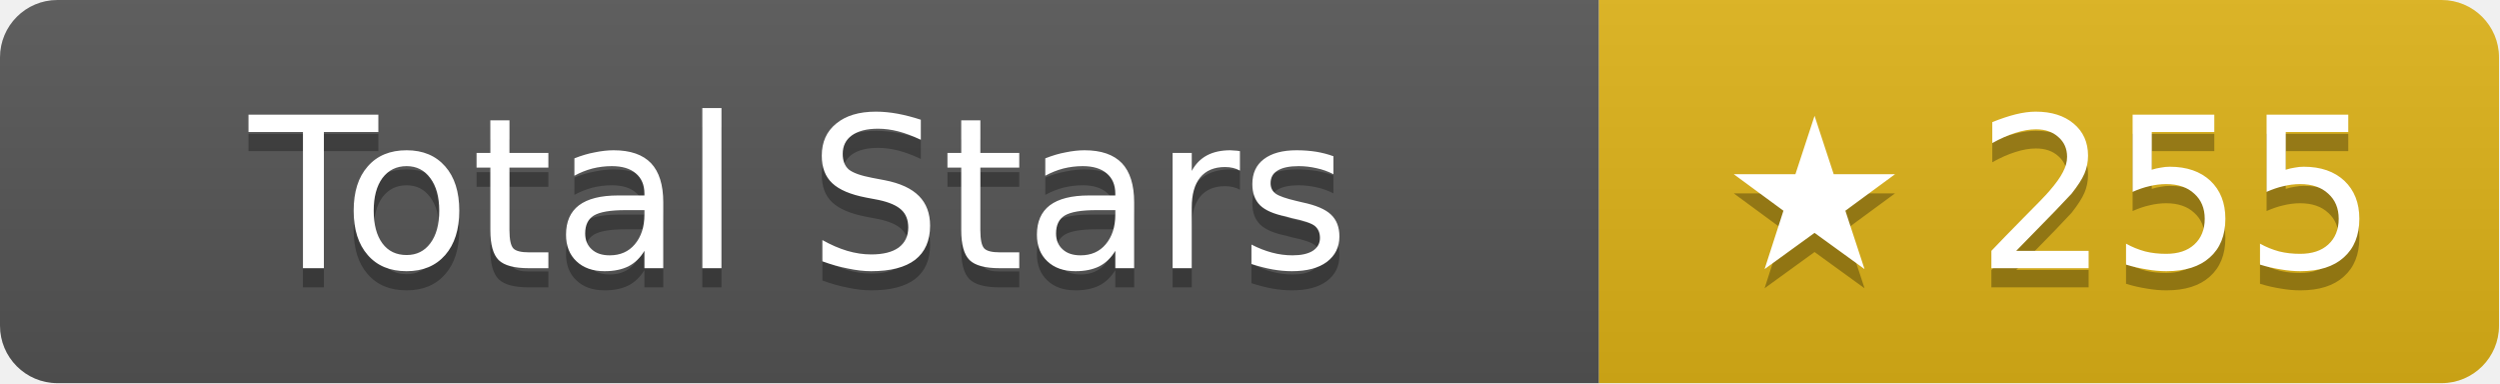
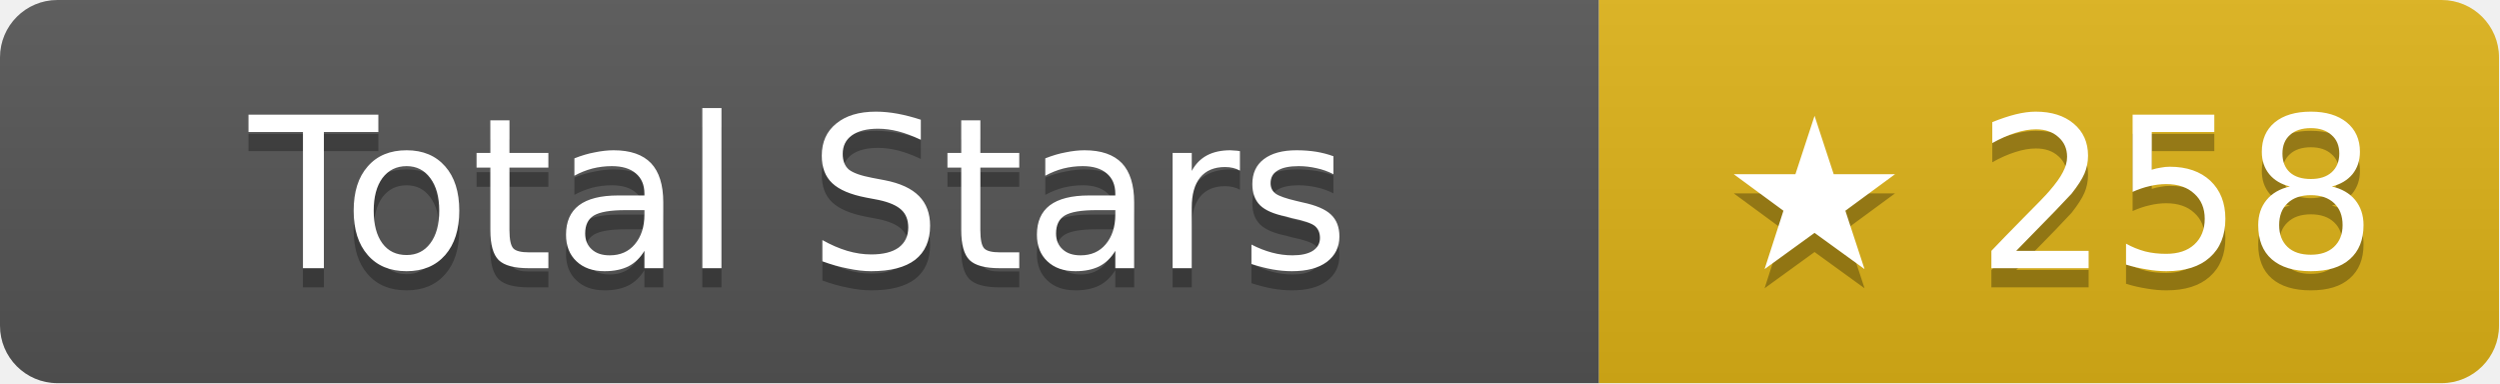
- <svg xmlns="http://www.w3.org/2000/svg" width="130.5" height="20" role="img" aria-label="Total Stars: ★ 255">
+ <svg xmlns="http://www.w3.org/2000/svg" width="130.5" height="20" role="img" aria-label="Total Stars: ★ 258">
  <linearGradient id="s" x2="0" y2="100%">
    <stop offset="0" stop-color="#bbb" stop-opacity=".1" />
    <stop offset="1" stop-opacity=".1" />
  </linearGradient>
  <clipPath id="r">
    <rect width="130.5" height="20" rx="3" fill="#fff" />
  </clipPath>
  <g clip-path="url(#r)">
    <rect width="83.5" height="20" fill="#555" />
    <rect x="83.5" width="47" height="20" fill="#dfb317" />
    <rect width="130.5" height="20" fill="url(#s)" />
  </g>
  <g fill="#fff" text-anchor="middle" font-family="Verdana,Geneva,DejaVu Sans,sans-serif" text-rendering="geometricPrecision" font-size="11">
    <text aria-hidden="true" x="41.75" y="15" fill="#010101" fill-opacity=".3">Total Stars</text>
    <text x="41.75" y="14">Total Stars</text>
-     <text aria-hidden="true" x="107" y="15" fill="#010101" fill-opacity=".3">★ 255</text>
-     <text x="107" y="14">★ 255</text>
+     <text aria-hidden="true" x="107" y="15" fill="#010101" fill-opacity=".3">★ 258</text>
+     <text x="107" y="14">★ 258</text>
  </g>
</svg>
